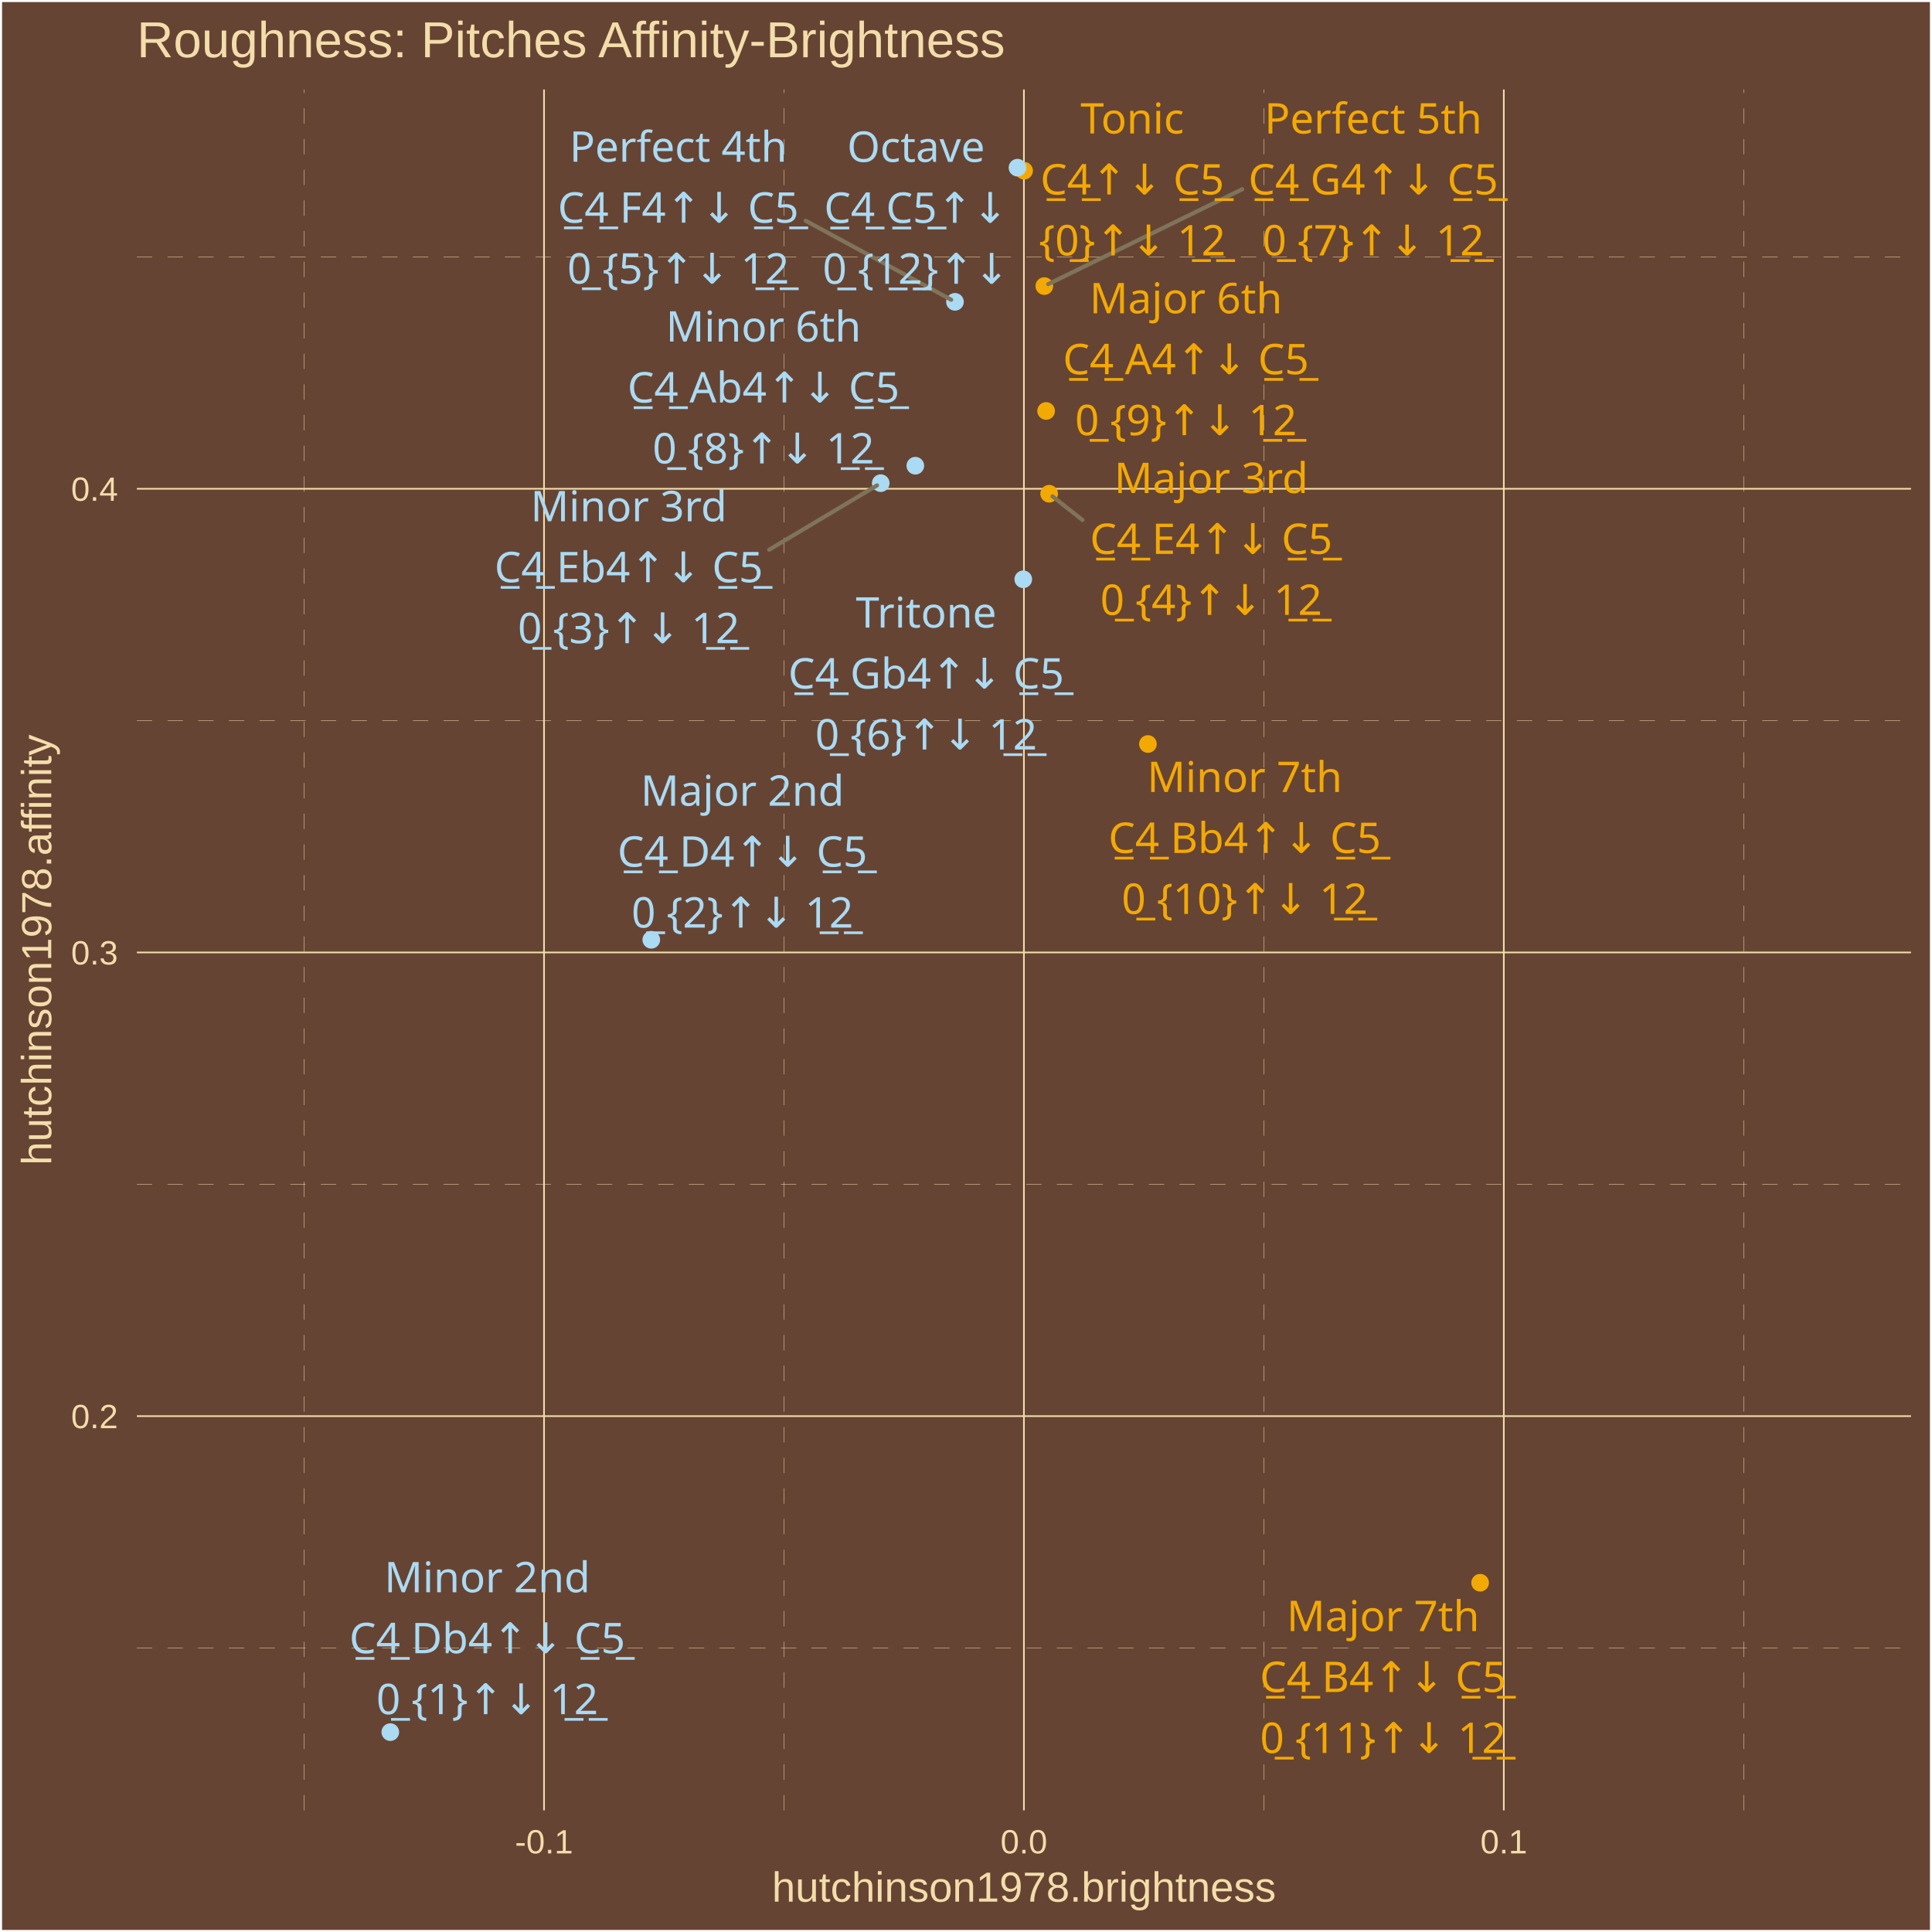
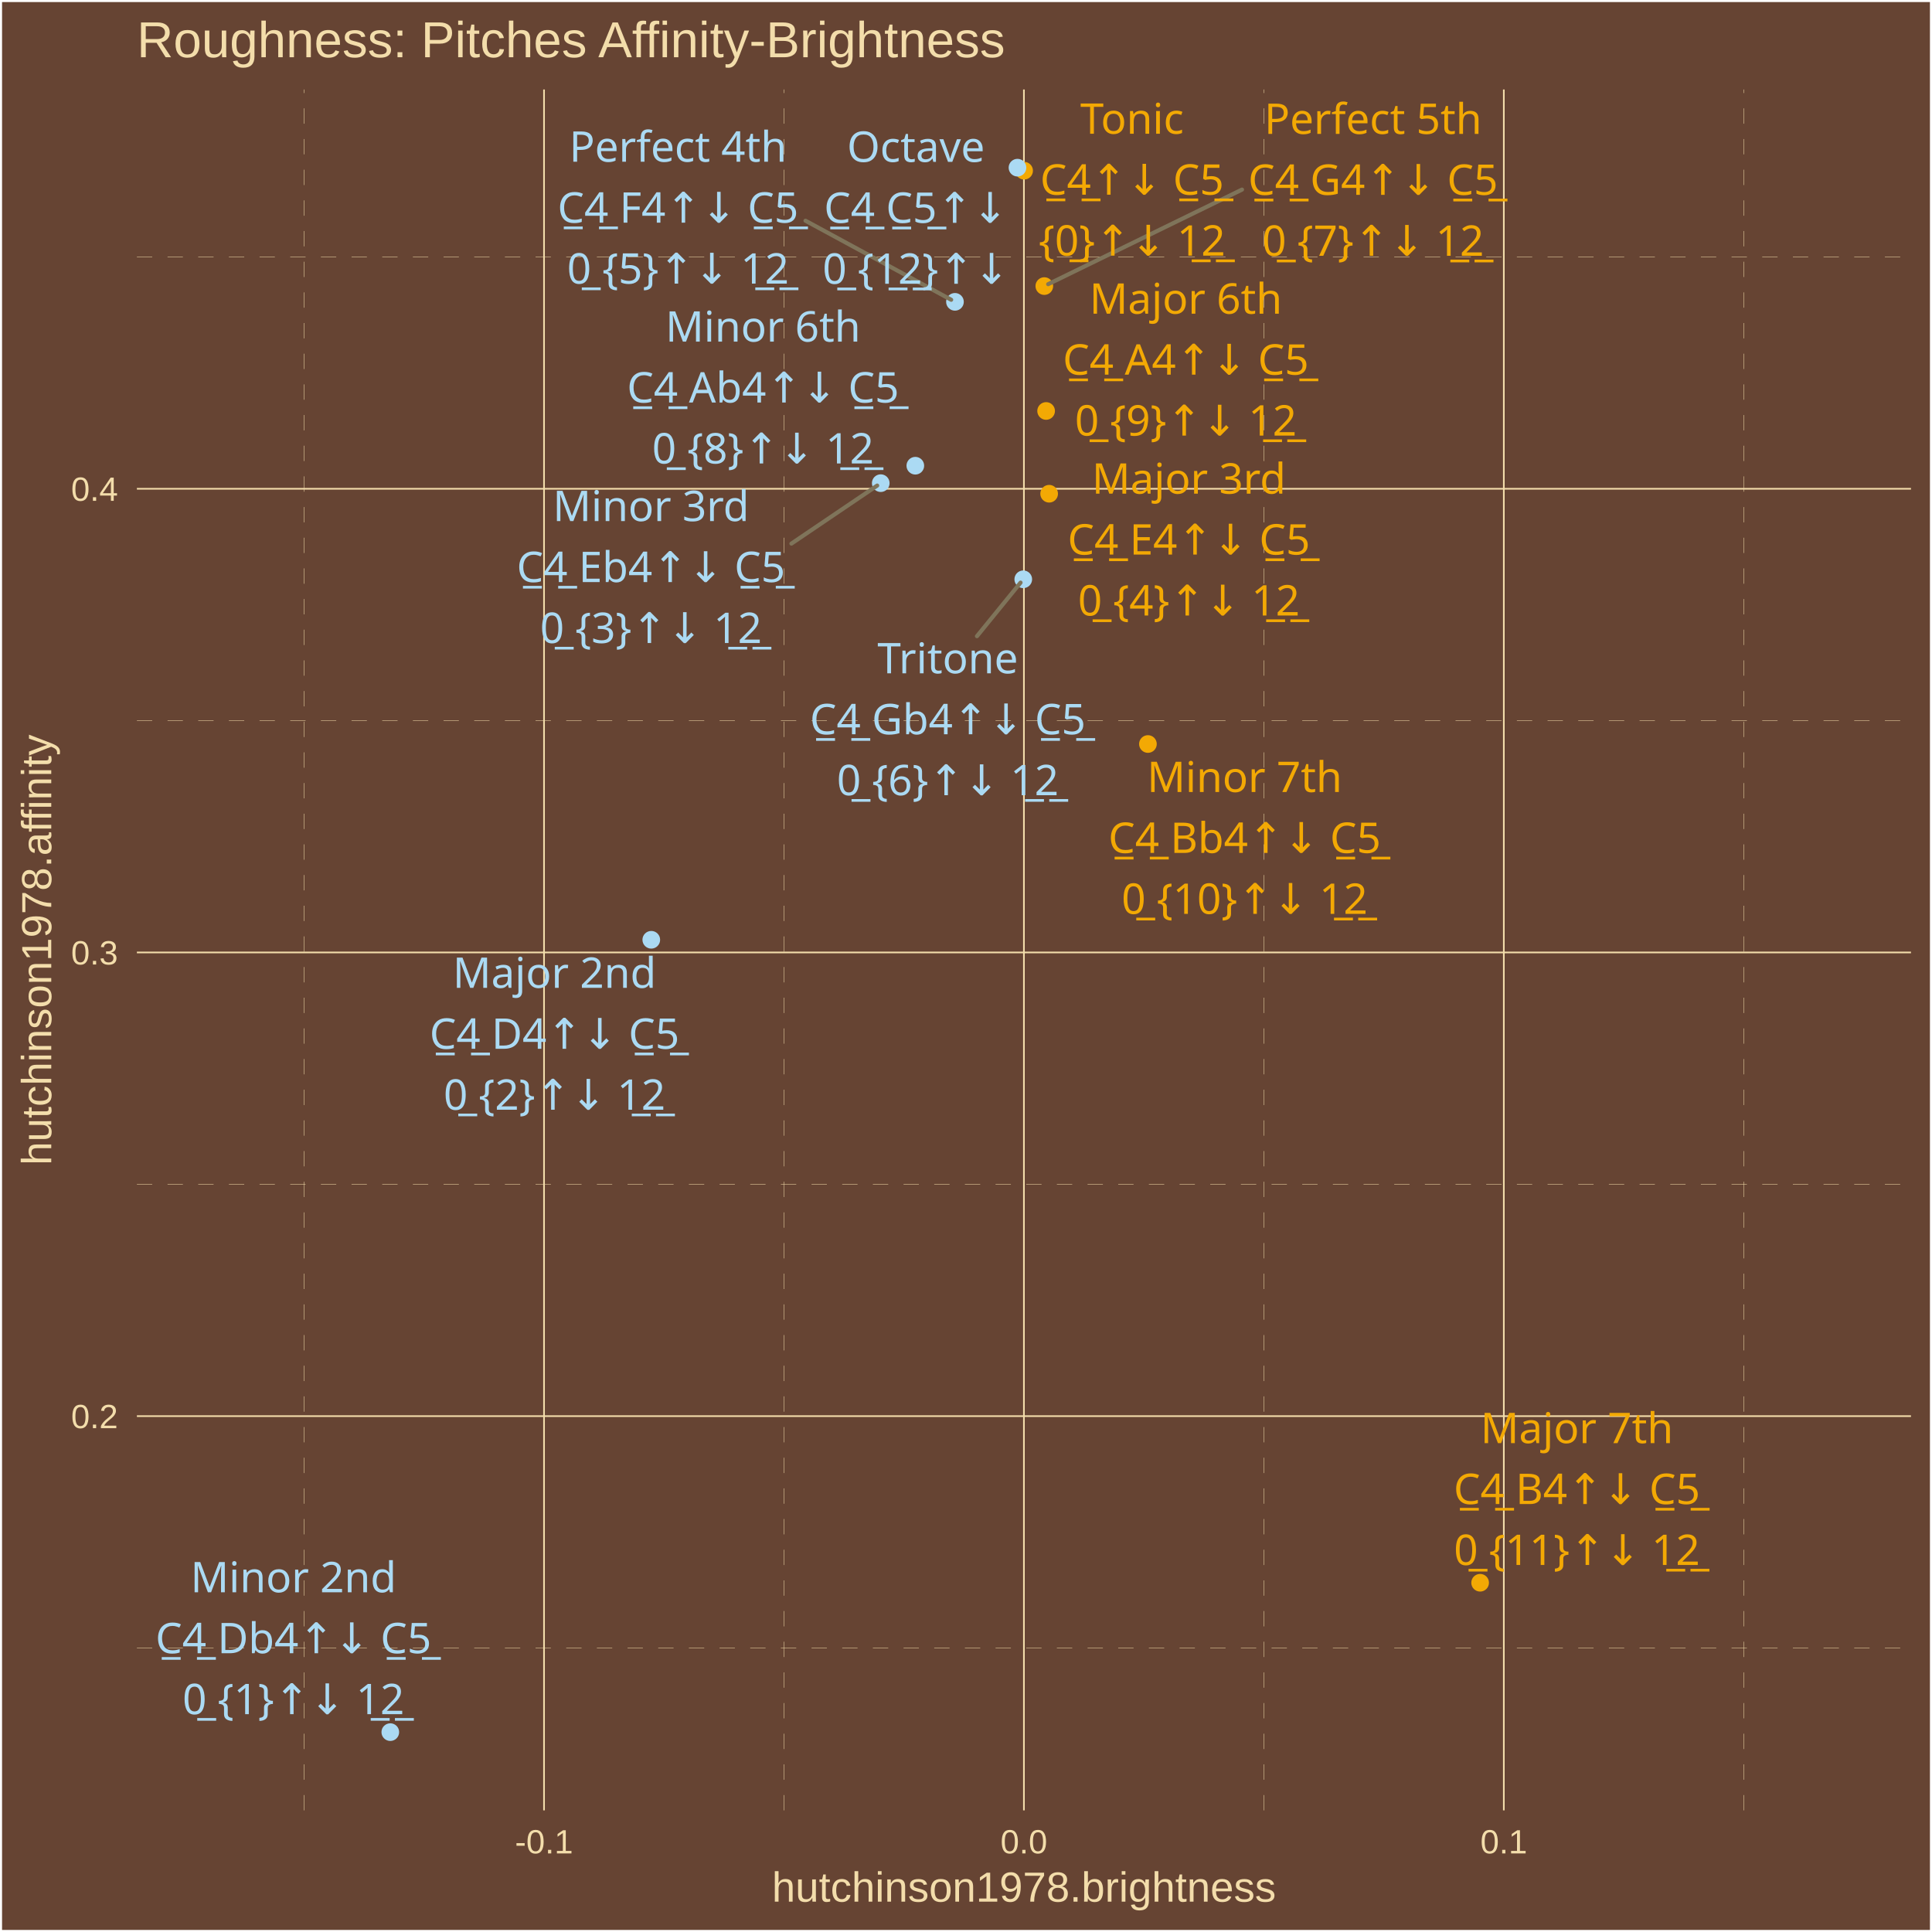
<svg xmlns="http://www.w3.org/2000/svg" class="svglite" width="504.00pt" height="504.00pt" viewBox="0 0 504.00 504.00">
  <defs>
    <style type="text/css">
    .svglite line, .svglite polyline, .svglite polygon, .svglite path, .svglite rect, .svglite circle {
      fill: none;
      stroke: #000000;
      stroke-linecap: round;
      stroke-linejoin: round;
      stroke-miterlimit: 10.00;
    }
    .svglite text {
      white-space: pre;
    }
  </style>
  </defs>
  <rect width="100%" height="100%" style="stroke: none; fill: #664433;" />
  <defs>
    <clipPath id="cpMC4wMHw1MDQuMDB8MC4wMHw1MDQuMDA=">
      <rect x="0.00" y="0.00" width="504.00" height="504.00" />
    </clipPath>
  </defs>
  <g clip-path="url(#cpMC4wMHw1MDQuMDB8MC4wMHw1MDQuMDA=)">
    <rect x="0.00" y="-0" width="504.00" height="504.00" style="stroke-width: 1.07; stroke: #FFFFFF; fill: #664433;" />
  </g>
  <defs>
    <clipPath id="cpMzUuNzF8NDk4LjUyfDIzLjM0fDQ3Mi4yNw==">
      <rect x="35.71" y="23.34" width="462.81" height="448.93" />
    </clipPath>
  </defs>
  <g clip-path="url(#cpMzUuNzF8NDk4LjUyfDIzLjM0fDQ3Mi4yNw==)">
    <rect x="35.71" y="23.34" width="462.81" height="448.93" style="stroke-width: 1.07; stroke: none; fill: #664433;" />
    <polyline points="35.71,429.90 498.52,429.90 " style="stroke-width: 0.11; stroke: #F3DDAB; stroke-dasharray: 4.00,4.00; stroke-linecap: butt;" />
    <polyline points="35.71,308.94 498.52,308.94 " style="stroke-width: 0.11; stroke: #F3DDAB; stroke-dasharray: 4.00,4.00; stroke-linecap: butt;" />
    <polyline points="35.71,187.98 498.52,187.98 " style="stroke-width: 0.11; stroke: #F3DDAB; stroke-dasharray: 4.00,4.00; stroke-linecap: butt;" />
    <polyline points="35.71,67.02 498.52,67.02 " style="stroke-width: 0.11; stroke: #F3DDAB; stroke-dasharray: 4.00,4.00; stroke-linecap: butt;" />
    <polyline points="79.33,472.27 79.33,23.34 " style="stroke-width: 0.11; stroke: #F3DDAB; stroke-dasharray: 4.00,4.00; stroke-linecap: butt;" />
    <polyline points="204.52,472.27 204.52,23.34 " style="stroke-width: 0.11; stroke: #F3DDAB; stroke-dasharray: 4.00,4.00; stroke-linecap: butt;" />
    <polyline points="329.71,472.27 329.71,23.34 " style="stroke-width: 0.11; stroke: #F3DDAB; stroke-dasharray: 4.00,4.00; stroke-linecap: butt;" />
    <polyline points="454.90,472.27 454.90,23.34 " style="stroke-width: 0.11; stroke: #F3DDAB; stroke-dasharray: 4.00,4.00; stroke-linecap: butt;" />
    <polyline points="35.71,369.42 498.52,369.42 " style="stroke-width: 0.43; stroke: #F3DDAB; stroke-linecap: butt;" />
    <polyline points="35.71,248.46 498.52,248.46 " style="stroke-width: 0.43; stroke: #F3DDAB; stroke-linecap: butt;" />
    <polyline points="35.71,127.50 498.52,127.50 " style="stroke-width: 0.43; stroke: #F3DDAB; stroke-linecap: butt;" />
    <polyline points="141.92,472.27 141.92,23.34 " style="stroke-width: 0.43; stroke: #F3DDAB; stroke-linecap: butt;" />
    <polyline points="267.11,472.27 267.11,23.34 " style="stroke-width: 0.43; stroke: #F3DDAB; stroke-linecap: butt;" />
    <polyline points="392.30,472.27 392.30,23.34 " style="stroke-width: 0.43; stroke: #F3DDAB; stroke-linecap: butt;" />
    <circle cx="267.16" cy="44.53" r="1.95" style="stroke-width: 0.71; stroke: #F3A904; fill: #F3A904;" />
    <circle cx="101.82" cy="451.86" r="1.95" style="stroke-width: 0.71; stroke: #ABDAF3; fill: #ABDAF3;" />
    <circle cx="169.90" cy="245.16" r="1.95" style="stroke-width: 0.71; stroke: #ABDAF3; fill: #ABDAF3;" />
    <circle cx="229.76" cy="126.04" r="1.95" style="stroke-width: 0.71; stroke: #ABDAF3; fill: #ABDAF3;" />
    <circle cx="273.69" cy="128.80" r="1.95" style="stroke-width: 0.71; stroke: #F3A904; fill: #F3A904;" />
    <circle cx="249.12" cy="78.74" r="1.95" style="stroke-width: 0.71; stroke: #ABDAF3; fill: #ABDAF3;" />
    <circle cx="266.94" cy="151.12" r="1.95" style="stroke-width: 0.71; stroke: #ABDAF3; fill: #ABDAF3;" />
    <circle cx="272.43" cy="74.63" r="1.95" style="stroke-width: 0.71; stroke: #F3A904; fill: #F3A904;" />
    <circle cx="238.78" cy="121.49" r="1.95" style="stroke-width: 0.71; stroke: #ABDAF3; fill: #ABDAF3;" />
    <circle cx="272.90" cy="107.21" r="1.95" style="stroke-width: 0.71; stroke: #F3A904; fill: #F3A904;" />
    <circle cx="299.46" cy="194.09" r="1.95" style="stroke-width: 0.71; stroke: #F3A904; fill: #F3A904;" />
    <circle cx="386.12" cy="412.89" r="1.95" style="stroke-width: 0.71; stroke: #F3A904; fill: #F3A904;" />
    <circle cx="265.43" cy="43.74" r="1.95" style="stroke-width: 0.71; stroke: #ABDAF3; fill: #ABDAF3;" />
-     <line x1="200.66" y1="143.40" x2="228.79" y2="126.62" style="stroke-width: 1.07; stroke: #7F745A;" />
-     <line x1="282.38" y1="135.65" x2="274.57" y2="129.49" style="stroke-width: 1.07; stroke: #7F745A;" />
-     <line x1="210.19" y1="57.59" x2="248.13" y2="78.20" style="stroke-width: 1.07; stroke: #7F745A;" />
-     <line x1="324.05" y1="49.37" x2="273.44" y2="74.13" style="stroke-width: 1.07; stroke: #7F745A;" />
-     <text x="295.37" y="34.83" text-anchor="middle" style="font-size: 11.04px;fill: #F3A904; font-family: &quot;Arial Unicode MS&quot;;" textLength="26.97px" lengthAdjust="spacingAndGlyphs">Tonic</text>
-     <text x="295.37" y="50.73" text-anchor="middle" style="font-size: 11.04px;fill: #F3A904; font-family: &quot;Arial Unicode MS&quot;;" textLength="46.99px" lengthAdjust="spacingAndGlyphs">C̲4̲↑↓ C̲5̲</text>
-     <text x="295.37" y="66.63" text-anchor="middle" style="font-size: 11.04px;fill: #F3A904; font-family: &quot;Arial Unicode MS&quot;;" textLength="44.57px" lengthAdjust="spacingAndGlyphs">{0̲}↑↓ 1̲2̲</text>
-     <text x="127.11" y="415.38" text-anchor="middle" style="font-size: 11.04px;fill: #ABDAF3; font-family: &quot;Arial Unicode MS&quot;;" textLength="49.05px" lengthAdjust="spacingAndGlyphs">Minor 2nd</text>
-     <text x="127.11" y="431.28" text-anchor="middle" style="font-size: 11.04px;fill: #ABDAF3; font-family: &quot;Arial Unicode MS&quot;;" textLength="70.29px" lengthAdjust="spacingAndGlyphs">C̲4̲ Db4↑↓ C̲5̲</text>
-     <text x="127.11" y="447.18" text-anchor="middle" style="font-size: 11.04px;fill: #ABDAF3; font-family: &quot;Arial Unicode MS&quot;;" textLength="53.77px" lengthAdjust="spacingAndGlyphs">0̲ {1}↑↓ 1̲2̲</text>
-     <text x="193.67" y="210.19" text-anchor="middle" style="font-size: 11.04px;fill: #ABDAF3; font-family: &quot;Arial Unicode MS&quot;;" textLength="49.05px" lengthAdjust="spacingAndGlyphs">Major 2nd</text>
-     <text x="193.67" y="226.09" text-anchor="middle" style="font-size: 11.04px;fill: #ABDAF3; font-family: &quot;Arial Unicode MS&quot;;" textLength="64.15px" lengthAdjust="spacingAndGlyphs">C̲4̲ D4↑↓ C̲5̲</text>
-     <text x="193.67" y="241.98" text-anchor="middle" style="font-size: 11.04px;fill: #ABDAF3; font-family: &quot;Arial Unicode MS&quot;;" textLength="53.77px" lengthAdjust="spacingAndGlyphs">0̲ {2}↑↓ 1̲2̲</text>
-     <text x="164.02" y="135.99" text-anchor="middle" style="font-size: 11.04px;fill: #ABDAF3; font-family: &quot;Arial Unicode MS&quot;;" textLength="46.58px" lengthAdjust="spacingAndGlyphs">Minor 3rd</text>
-     <text x="164.02" y="151.89" text-anchor="middle" style="font-size: 11.04px;fill: #ABDAF3; font-family: &quot;Arial Unicode MS&quot;;" textLength="69.68px" lengthAdjust="spacingAndGlyphs">C̲4̲ Eb4↑↓ C̲5̲</text>
-     <text x="164.02" y="167.79" text-anchor="middle" style="font-size: 11.04px;fill: #ABDAF3; font-family: &quot;Arial Unicode MS&quot;;" textLength="53.77px" lengthAdjust="spacingAndGlyphs">0̲ {3}↑↓ 1̲2̲</text>
-     <text x="315.96" y="128.62" text-anchor="middle" style="font-size: 11.04px;fill: #F3A904; font-family: &quot;Arial Unicode MS&quot;;" textLength="46.58px" lengthAdjust="spacingAndGlyphs">Major 3rd</text>
-     <text x="315.96" y="144.51" text-anchor="middle" style="font-size: 11.04px;fill: #F3A904; font-family: &quot;Arial Unicode MS&quot;;" textLength="63.55px" lengthAdjust="spacingAndGlyphs">C̲4̲ E4↑↓ C̲5̲</text>
-     <text x="315.96" y="160.41" text-anchor="middle" style="font-size: 11.04px;fill: #F3A904; font-family: &quot;Arial Unicode MS&quot;;" textLength="53.77px" lengthAdjust="spacingAndGlyphs">0̲ {4}↑↓ 1̲2̲</text>
-     <text x="176.93" y="42.19" text-anchor="middle" style="font-size: 11.04px;fill: #ABDAF3; font-family: &quot;Arial Unicode MS&quot;;" textLength="53.35px" lengthAdjust="spacingAndGlyphs">Perfect 4th</text>
-     <text x="176.93" y="58.09" text-anchor="middle" style="font-size: 11.04px;fill: #ABDAF3; font-family: &quot;Arial Unicode MS&quot;;" textLength="62.93px" lengthAdjust="spacingAndGlyphs">C̲4̲ F4↑↓ C̲5̲</text>
-     <text x="176.93" y="73.98" text-anchor="middle" style="font-size: 11.04px;fill: #ABDAF3; font-family: &quot;Arial Unicode MS&quot;;" textLength="53.77px" lengthAdjust="spacingAndGlyphs">0̲ {5}↑↓ 1̲2̲</text>
-     <text x="241.60" y="163.72" text-anchor="middle" style="font-size: 11.04px;fill: #ABDAF3; font-family: &quot;Arial Unicode MS&quot;;" textLength="34.33px" lengthAdjust="spacingAndGlyphs">Tritone</text>
-     <text x="241.60" y="179.62" text-anchor="middle" style="font-size: 11.04px;fill: #ABDAF3; font-family: &quot;Arial Unicode MS&quot;;" textLength="70.91px" lengthAdjust="spacingAndGlyphs">C̲4̲ Gb4↑↓ C̲5̲</text>
-     <text x="241.60" y="195.52" text-anchor="middle" style="font-size: 11.04px;fill: #ABDAF3; font-family: &quot;Arial Unicode MS&quot;;" textLength="53.77px" lengthAdjust="spacingAndGlyphs">0̲ {6}↑↓ 1̲2̲</text>
-     <text x="358.24" y="34.83" text-anchor="middle" style="font-size: 11.04px;fill: #F3A904; font-family: &quot;Arial Unicode MS&quot;;" textLength="53.35px" lengthAdjust="spacingAndGlyphs">Perfect 5th</text>
-     <text x="358.24" y="50.73" text-anchor="middle" style="font-size: 11.04px;fill: #F3A904; font-family: &quot;Arial Unicode MS&quot;;" textLength="64.77px" lengthAdjust="spacingAndGlyphs">C̲4̲ G4↑↓ C̲5̲</text>
-     <text x="358.24" y="66.63" text-anchor="middle" style="font-size: 11.04px;fill: #F3A904; font-family: &quot;Arial Unicode MS&quot;;" textLength="53.77px" lengthAdjust="spacingAndGlyphs">0̲ {7}↑↓ 1̲2̲</text>
-     <text x="199.17" y="89.10" text-anchor="middle" style="font-size: 11.04px;fill: #ABDAF3; font-family: &quot;Arial Unicode MS&quot;;" textLength="45.98px" lengthAdjust="spacingAndGlyphs">Minor 6th</text>
-     <text x="199.17" y="105.00" text-anchor="middle" style="font-size: 11.04px;fill: #ABDAF3; font-family: &quot;Arial Unicode MS&quot;;" textLength="69.68px" lengthAdjust="spacingAndGlyphs">C̲4̲ Ab4↑↓ C̲5̲</text>
-     <text x="199.17" y="120.90" text-anchor="middle" style="font-size: 11.04px;fill: #ABDAF3; font-family: &quot;Arial Unicode MS&quot;;" textLength="53.77px" lengthAdjust="spacingAndGlyphs">0̲ {8}↑↓ 1̲2̲</text>
-     <text x="309.37" y="81.73" text-anchor="middle" style="font-size: 11.04px;fill: #F3A904; font-family: &quot;Arial Unicode MS&quot;;" textLength="45.98px" lengthAdjust="spacingAndGlyphs">Major 6th</text>
-     <text x="309.37" y="97.63" text-anchor="middle" style="font-size: 11.04px;fill: #F3A904; font-family: &quot;Arial Unicode MS&quot;;" textLength="63.55px" lengthAdjust="spacingAndGlyphs">C̲4̲ A4↑↓ C̲5̲</text>
-     <text x="309.37" y="113.53" text-anchor="middle" style="font-size: 11.04px;fill: #F3A904; font-family: &quot;Arial Unicode MS&quot;;" textLength="53.77px" lengthAdjust="spacingAndGlyphs">0̲ {9}↑↓ 1̲2̲</text>
-     <text x="324.70" y="206.61" text-anchor="middle" style="font-size: 11.04px;fill: #F3A904; font-family: &quot;Arial Unicode MS&quot;;" textLength="45.98px" lengthAdjust="spacingAndGlyphs">Minor 7th</text>
-     <text x="324.70" y="222.51" text-anchor="middle" style="font-size: 11.04px;fill: #F3A904; font-family: &quot;Arial Unicode MS&quot;;" textLength="69.68px" lengthAdjust="spacingAndGlyphs">C̲4̲ Bb4↑↓ C̲5̲</text>
-     <text x="324.70" y="238.41" text-anchor="middle" style="font-size: 11.04px;fill: #F3A904; font-family: &quot;Arial Unicode MS&quot;;" textLength="59.90px" lengthAdjust="spacingAndGlyphs">0̲ {10}↑↓ 1̲2̲</text>
-     <text x="360.80" y="425.50" text-anchor="middle" style="font-size: 11.04px;fill: #F3A904; font-family: &quot;Arial Unicode MS&quot;;" textLength="45.98px" lengthAdjust="spacingAndGlyphs">Major 7th</text>
-     <text x="360.80" y="441.40" text-anchor="middle" style="font-size: 11.04px;fill: #F3A904; font-family: &quot;Arial Unicode MS&quot;;" textLength="63.55px" lengthAdjust="spacingAndGlyphs">C̲4̲ B4↑↓ C̲5̲</text>
-     <text x="360.80" y="457.30" text-anchor="middle" style="font-size: 11.04px;fill: #F3A904; font-family: &quot;Arial Unicode MS&quot;;" textLength="59.90px" lengthAdjust="spacingAndGlyphs">0̲ {11}↑↓ 1̲2̲</text>
-     <text x="238.95" y="42.23" text-anchor="middle" style="font-size: 11.04px;fill: #ABDAF3; font-family: &quot;Arial Unicode MS&quot;;" textLength="34.95px" lengthAdjust="spacingAndGlyphs">Octave</text>
-     <text x="238.95" y="58.13" text-anchor="middle" style="font-size: 11.04px;fill: #ABDAF3; font-family: &quot;Arial Unicode MS&quot;;" textLength="46.99px" lengthAdjust="spacingAndGlyphs">C̲4̲ C̲5̲↑↓</text>
-     <text x="238.95" y="74.03" text-anchor="middle" style="font-size: 11.04px;fill: #ABDAF3; font-family: &quot;Arial Unicode MS&quot;;" textLength="44.57px" lengthAdjust="spacingAndGlyphs">0̲ {1̲2̲}↑↓</text>
+     <line x1="206.46" y1="141.81" x2="228.83" y2="126.67" style="stroke-width: 1.07; stroke: #7F745A;" />
+     <line x1="210.13" y1="57.58" x2="248.13" y2="78.20" style="stroke-width: 1.07; stroke: #7F745A;" />
+     <line x1="254.86" y1="165.96" x2="266.23" y2="151.99" style="stroke-width: 1.07; stroke: #7F745A;" />
+     <line x1="324.00" y1="49.46" x2="273.44" y2="74.13" style="stroke-width: 1.07; stroke: #7F745A;" />
+     <text x="295.31" y="34.89" text-anchor="middle" style="font-size: 11.04px;fill: #F3A904; font-family: &quot;Arial Unicode MS&quot;;" textLength="26.97px" lengthAdjust="spacingAndGlyphs">Tonic</text>
+     <text x="295.31" y="50.79" text-anchor="middle" style="font-size: 11.04px;fill: #F3A904; font-family: &quot;Arial Unicode MS&quot;;" textLength="46.99px" lengthAdjust="spacingAndGlyphs">C̲4̲↑↓ C̲5̲</text>
+     <text x="295.31" y="66.69" text-anchor="middle" style="font-size: 11.04px;fill: #F3A904; font-family: &quot;Arial Unicode MS&quot;;" textLength="44.57px" lengthAdjust="spacingAndGlyphs">{0̲}↑↓ 1̲2̲</text>
+     <text x="76.55" y="415.38" text-anchor="middle" style="font-size: 11.04px;fill: #ABDAF3; font-family: &quot;Arial Unicode MS&quot;;" textLength="49.05px" lengthAdjust="spacingAndGlyphs">Minor 2nd</text>
+     <text x="76.55" y="431.28" text-anchor="middle" style="font-size: 11.04px;fill: #ABDAF3; font-family: &quot;Arial Unicode MS&quot;;" textLength="70.29px" lengthAdjust="spacingAndGlyphs">C̲4̲ Db4↑↓ C̲5̲</text>
+     <text x="76.55" y="447.18" text-anchor="middle" style="font-size: 11.04px;fill: #ABDAF3; font-family: &quot;Arial Unicode MS&quot;;" textLength="53.77px" lengthAdjust="spacingAndGlyphs">0̲ {1}↑↓ 1̲2̲</text>
+     <text x="144.65" y="257.70" text-anchor="middle" style="font-size: 11.04px;fill: #ABDAF3; font-family: &quot;Arial Unicode MS&quot;;" textLength="49.05px" lengthAdjust="spacingAndGlyphs">Major 2nd</text>
+     <text x="144.65" y="273.60" text-anchor="middle" style="font-size: 11.04px;fill: #ABDAF3; font-family: &quot;Arial Unicode MS&quot;;" textLength="64.15px" lengthAdjust="spacingAndGlyphs">C̲4̲ D4↑↓ C̲5̲</text>
+     <text x="144.65" y="289.50" text-anchor="middle" style="font-size: 11.04px;fill: #ABDAF3; font-family: &quot;Arial Unicode MS&quot;;" textLength="53.77px" lengthAdjust="spacingAndGlyphs">0̲ {2}↑↓ 1̲2̲</text>
+     <text x="169.82" y="135.94" text-anchor="middle" style="font-size: 11.04px;fill: #ABDAF3; font-family: &quot;Arial Unicode MS&quot;;" textLength="46.58px" lengthAdjust="spacingAndGlyphs">Minor 3rd</text>
+     <text x="169.82" y="151.84" text-anchor="middle" style="font-size: 11.04px;fill: #ABDAF3; font-family: &quot;Arial Unicode MS&quot;;" textLength="69.68px" lengthAdjust="spacingAndGlyphs">C̲4̲ Eb4↑↓ C̲5̲</text>
+     <text x="169.82" y="167.74" text-anchor="middle" style="font-size: 11.04px;fill: #ABDAF3; font-family: &quot;Arial Unicode MS&quot;;" textLength="53.77px" lengthAdjust="spacingAndGlyphs">0̲ {3}↑↓ 1̲2̲</text>
+     <text x="310.14" y="128.78" text-anchor="middle" style="font-size: 11.04px;fill: #F3A904; font-family: &quot;Arial Unicode MS&quot;;" textLength="46.58px" lengthAdjust="spacingAndGlyphs">Major 3rd</text>
+     <text x="310.14" y="144.67" text-anchor="middle" style="font-size: 11.04px;fill: #F3A904; font-family: &quot;Arial Unicode MS&quot;;" textLength="63.55px" lengthAdjust="spacingAndGlyphs">C̲4̲ E4↑↓ C̲5̲</text>
+     <text x="310.14" y="160.57" text-anchor="middle" style="font-size: 11.04px;fill: #F3A904; font-family: &quot;Arial Unicode MS&quot;;" textLength="53.77px" lengthAdjust="spacingAndGlyphs">0̲ {4}↑↓ 1̲2̲</text>
+     <text x="176.87" y="42.19" text-anchor="middle" style="font-size: 11.04px;fill: #ABDAF3; font-family: &quot;Arial Unicode MS&quot;;" textLength="53.35px" lengthAdjust="spacingAndGlyphs">Perfect 4th</text>
+     <text x="176.87" y="58.09" text-anchor="middle" style="font-size: 11.04px;fill: #ABDAF3; font-family: &quot;Arial Unicode MS&quot;;" textLength="62.93px" lengthAdjust="spacingAndGlyphs">C̲4̲ F4↑↓ C̲5̲</text>
+     <text x="176.87" y="73.99" text-anchor="middle" style="font-size: 11.04px;fill: #ABDAF3; font-family: &quot;Arial Unicode MS&quot;;" textLength="53.77px" lengthAdjust="spacingAndGlyphs">0̲ {5}↑↓ 1̲2̲</text>
+     <text x="247.24" y="175.65" text-anchor="middle" style="font-size: 11.04px;fill: #ABDAF3; font-family: &quot;Arial Unicode MS&quot;;" textLength="34.33px" lengthAdjust="spacingAndGlyphs">Tritone</text>
+     <text x="247.24" y="191.55" text-anchor="middle" style="font-size: 11.04px;fill: #ABDAF3; font-family: &quot;Arial Unicode MS&quot;;" textLength="70.91px" lengthAdjust="spacingAndGlyphs">C̲4̲ Gb4↑↓ C̲5̲</text>
+     <text x="247.24" y="207.45" text-anchor="middle" style="font-size: 11.04px;fill: #ABDAF3; font-family: &quot;Arial Unicode MS&quot;;" textLength="53.77px" lengthAdjust="spacingAndGlyphs">0̲ {6}↑↓ 1̲2̲</text>
+     <text x="358.19" y="34.93" text-anchor="middle" style="font-size: 11.04px;fill: #F3A904; font-family: &quot;Arial Unicode MS&quot;;" textLength="53.35px" lengthAdjust="spacingAndGlyphs">Perfect 5th</text>
+     <text x="358.19" y="50.83" text-anchor="middle" style="font-size: 11.04px;fill: #F3A904; font-family: &quot;Arial Unicode MS&quot;;" textLength="64.77px" lengthAdjust="spacingAndGlyphs">C̲4̲ G4↑↓ C̲5̲</text>
+     <text x="358.19" y="66.73" text-anchor="middle" style="font-size: 11.04px;fill: #F3A904; font-family: &quot;Arial Unicode MS&quot;;" textLength="53.77px" lengthAdjust="spacingAndGlyphs">0̲ {7}↑↓ 1̲2̲</text>
+     <text x="199.05" y="89.12" text-anchor="middle" style="font-size: 11.04px;fill: #ABDAF3; font-family: &quot;Arial Unicode MS&quot;;" textLength="45.98px" lengthAdjust="spacingAndGlyphs">Minor 6th</text>
+     <text x="199.05" y="105.01" text-anchor="middle" style="font-size: 11.04px;fill: #ABDAF3; font-family: &quot;Arial Unicode MS&quot;;" textLength="69.68px" lengthAdjust="spacingAndGlyphs">C̲4̲ Ab4↑↓ C̲5̲</text>
+     <text x="199.05" y="120.91" text-anchor="middle" style="font-size: 11.04px;fill: #ABDAF3; font-family: &quot;Arial Unicode MS&quot;;" textLength="53.77px" lengthAdjust="spacingAndGlyphs">0̲ {8}↑↓ 1̲2̲</text>
+     <text x="309.34" y="81.84" text-anchor="middle" style="font-size: 11.04px;fill: #F3A904; font-family: &quot;Arial Unicode MS&quot;;" textLength="45.98px" lengthAdjust="spacingAndGlyphs">Major 6th</text>
+     <text x="309.34" y="97.74" text-anchor="middle" style="font-size: 11.04px;fill: #F3A904; font-family: &quot;Arial Unicode MS&quot;;" textLength="63.55px" lengthAdjust="spacingAndGlyphs">C̲4̲ A4↑↓ C̲5̲</text>
+     <text x="309.34" y="113.63" text-anchor="middle" style="font-size: 11.04px;fill: #F3A904; font-family: &quot;Arial Unicode MS&quot;;" textLength="53.77px" lengthAdjust="spacingAndGlyphs">0̲ {9}↑↓ 1̲2̲</text>
+     <text x="324.68" y="206.61" text-anchor="middle" style="font-size: 11.04px;fill: #F3A904; font-family: &quot;Arial Unicode MS&quot;;" textLength="45.98px" lengthAdjust="spacingAndGlyphs">Minor 7th</text>
+     <text x="324.68" y="222.50" text-anchor="middle" style="font-size: 11.04px;fill: #F3A904; font-family: &quot;Arial Unicode MS&quot;;" textLength="69.68px" lengthAdjust="spacingAndGlyphs">C̲4̲ Bb4↑↓ C̲5̲</text>
+     <text x="324.68" y="238.40" text-anchor="middle" style="font-size: 11.04px;fill: #F3A904; font-family: &quot;Arial Unicode MS&quot;;" textLength="59.90px" lengthAdjust="spacingAndGlyphs">0̲ {10}↑↓ 1̲2̲</text>
+     <text x="411.36" y="376.47" text-anchor="middle" style="font-size: 11.04px;fill: #F3A904; font-family: &quot;Arial Unicode MS&quot;;" textLength="45.98px" lengthAdjust="spacingAndGlyphs">Major 7th</text>
+     <text x="411.36" y="392.36" text-anchor="middle" style="font-size: 11.04px;fill: #F3A904; font-family: &quot;Arial Unicode MS&quot;;" textLength="63.55px" lengthAdjust="spacingAndGlyphs">C̲4̲ B4↑↓ C̲5̲</text>
+     <text x="411.36" y="408.26" text-anchor="middle" style="font-size: 11.04px;fill: #F3A904; font-family: &quot;Arial Unicode MS&quot;;" textLength="59.90px" lengthAdjust="spacingAndGlyphs">0̲ {11}↑↓ 1̲2̲</text>
+     <text x="238.93" y="42.23" text-anchor="middle" style="font-size: 11.04px;fill: #ABDAF3; font-family: &quot;Arial Unicode MS&quot;;" textLength="34.95px" lengthAdjust="spacingAndGlyphs">Octave</text>
+     <text x="238.93" y="58.13" text-anchor="middle" style="font-size: 11.04px;fill: #ABDAF3; font-family: &quot;Arial Unicode MS&quot;;" textLength="46.99px" lengthAdjust="spacingAndGlyphs">C̲4̲ C̲5̲↑↓</text>
+     <text x="238.93" y="74.03" text-anchor="middle" style="font-size: 11.04px;fill: #ABDAF3; font-family: &quot;Arial Unicode MS&quot;;" textLength="44.57px" lengthAdjust="spacingAndGlyphs">0̲ {1̲2̲}↑↓</text>
  </g>
  <g clip-path="url(#cpMC4wMHw1MDQuMDB8MC4wMHw1MDQuMDA=)">
    <text x="30.78" y="372.57" text-anchor="end" style="font-size: 8.80px;fill: #F3DDAB; font-family: &quot;Arial&quot;;" textLength="12.23px" lengthAdjust="spacingAndGlyphs">0.2</text>
    <text x="30.78" y="251.61" text-anchor="end" style="font-size: 8.80px;fill: #F3DDAB; font-family: &quot;Arial&quot;;" textLength="12.23px" lengthAdjust="spacingAndGlyphs">0.3</text>
    <text x="30.78" y="130.65" text-anchor="end" style="font-size: 8.80px;fill: #F3DDAB; font-family: &quot;Arial&quot;;" textLength="12.23px" lengthAdjust="spacingAndGlyphs">0.4</text>
    <text x="141.92" y="483.50" text-anchor="middle" style="font-size: 8.80px;fill: #F3DDAB; font-family: &quot;Arial&quot;;" textLength="15.16px" lengthAdjust="spacingAndGlyphs">-0.1</text>
    <text x="267.11" y="483.50" text-anchor="middle" style="font-size: 8.80px;fill: #F3DDAB; font-family: &quot;Arial&quot;;" textLength="12.23px" lengthAdjust="spacingAndGlyphs">0.0</text>
    <text x="392.30" y="483.50" text-anchor="middle" style="font-size: 8.80px;fill: #F3DDAB; font-family: &quot;Arial&quot;;" textLength="12.23px" lengthAdjust="spacingAndGlyphs">0.1</text>
    <text x="267.11" y="496.09" text-anchor="middle" style="font-size: 11.00px;fill: #F3DDAB; font-family: &quot;Arial&quot;;" textLength="131.51px" lengthAdjust="spacingAndGlyphs">hutchinson1978.brightness</text>
    <text transform="translate(13.37,247.80) rotate(-90)" text-anchor="middle" style="font-size: 11.00px;fill: #F3DDAB; font-family: &quot;Arial&quot;;" textLength="112.53px" lengthAdjust="spacingAndGlyphs">hutchinson1978.affinity</text>
    <text x="35.71" y="14.94" style="font-size: 13.20px;fill: #F3DDAB; font-family: &quot;Arial&quot;;" textLength="227.29px" lengthAdjust="spacingAndGlyphs">Roughness: Pitches Affinity-Brightness</text>
  </g>
</svg>
